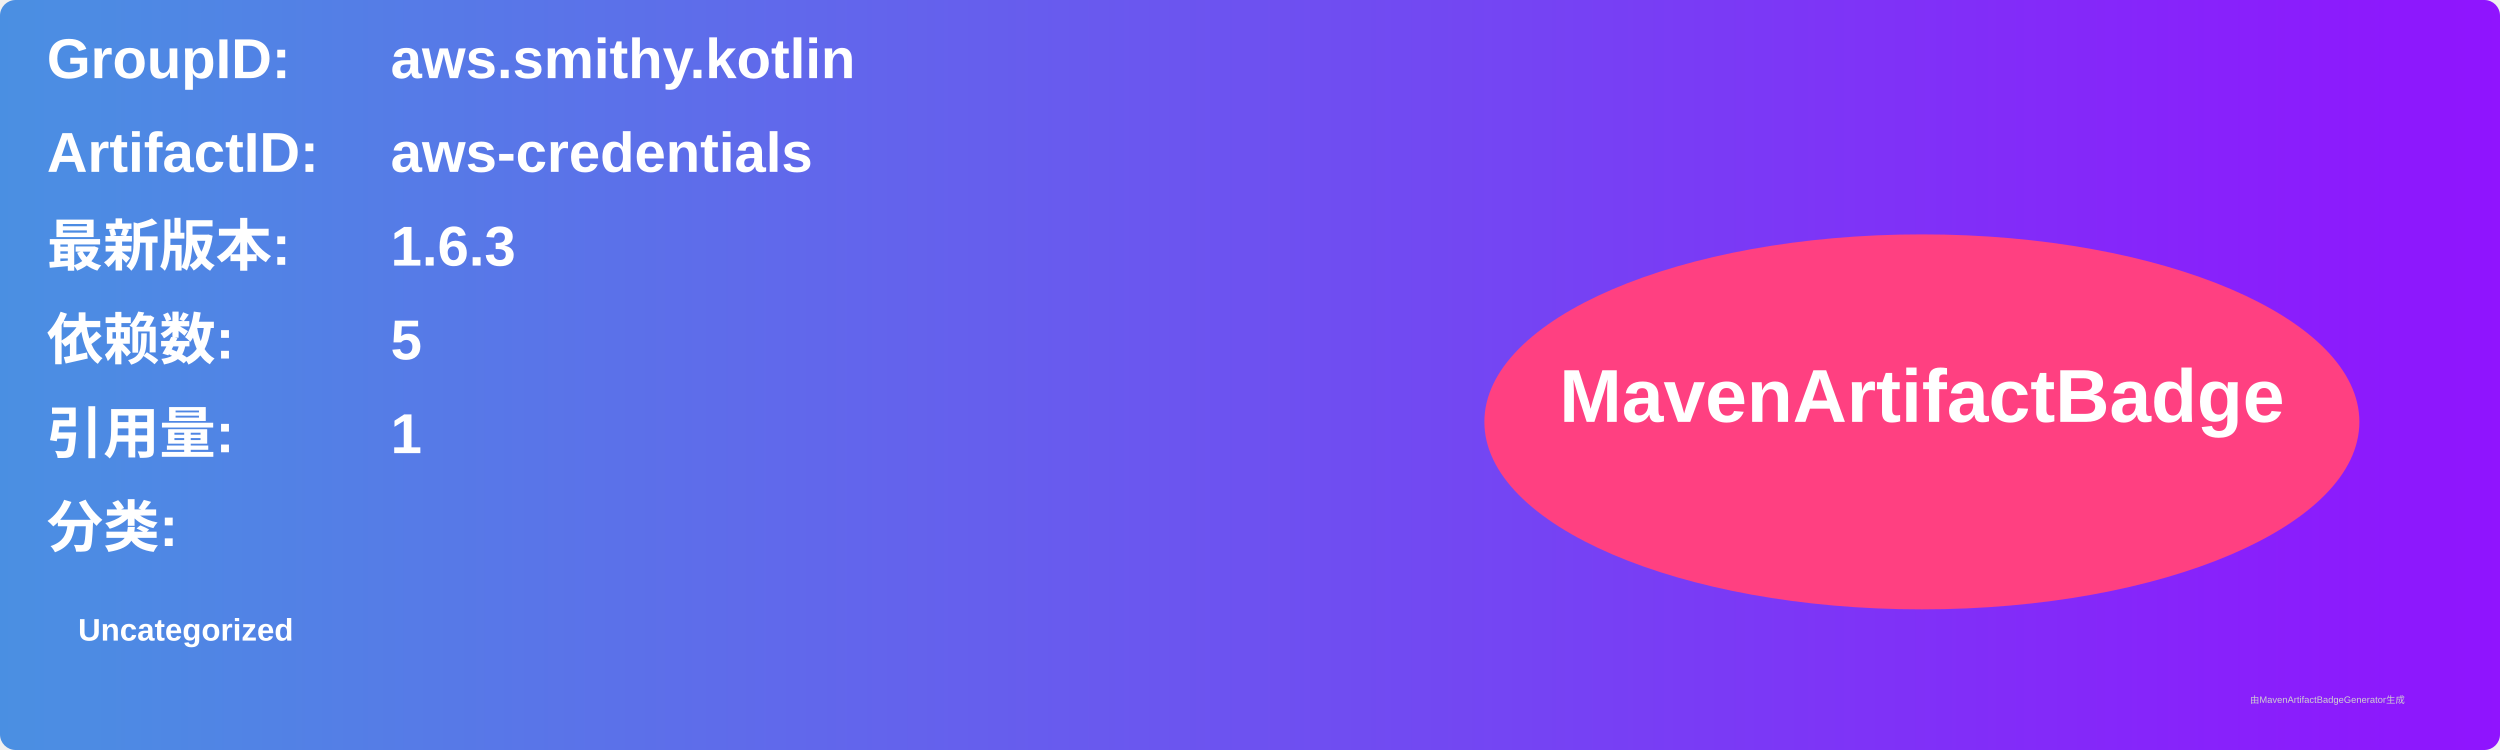
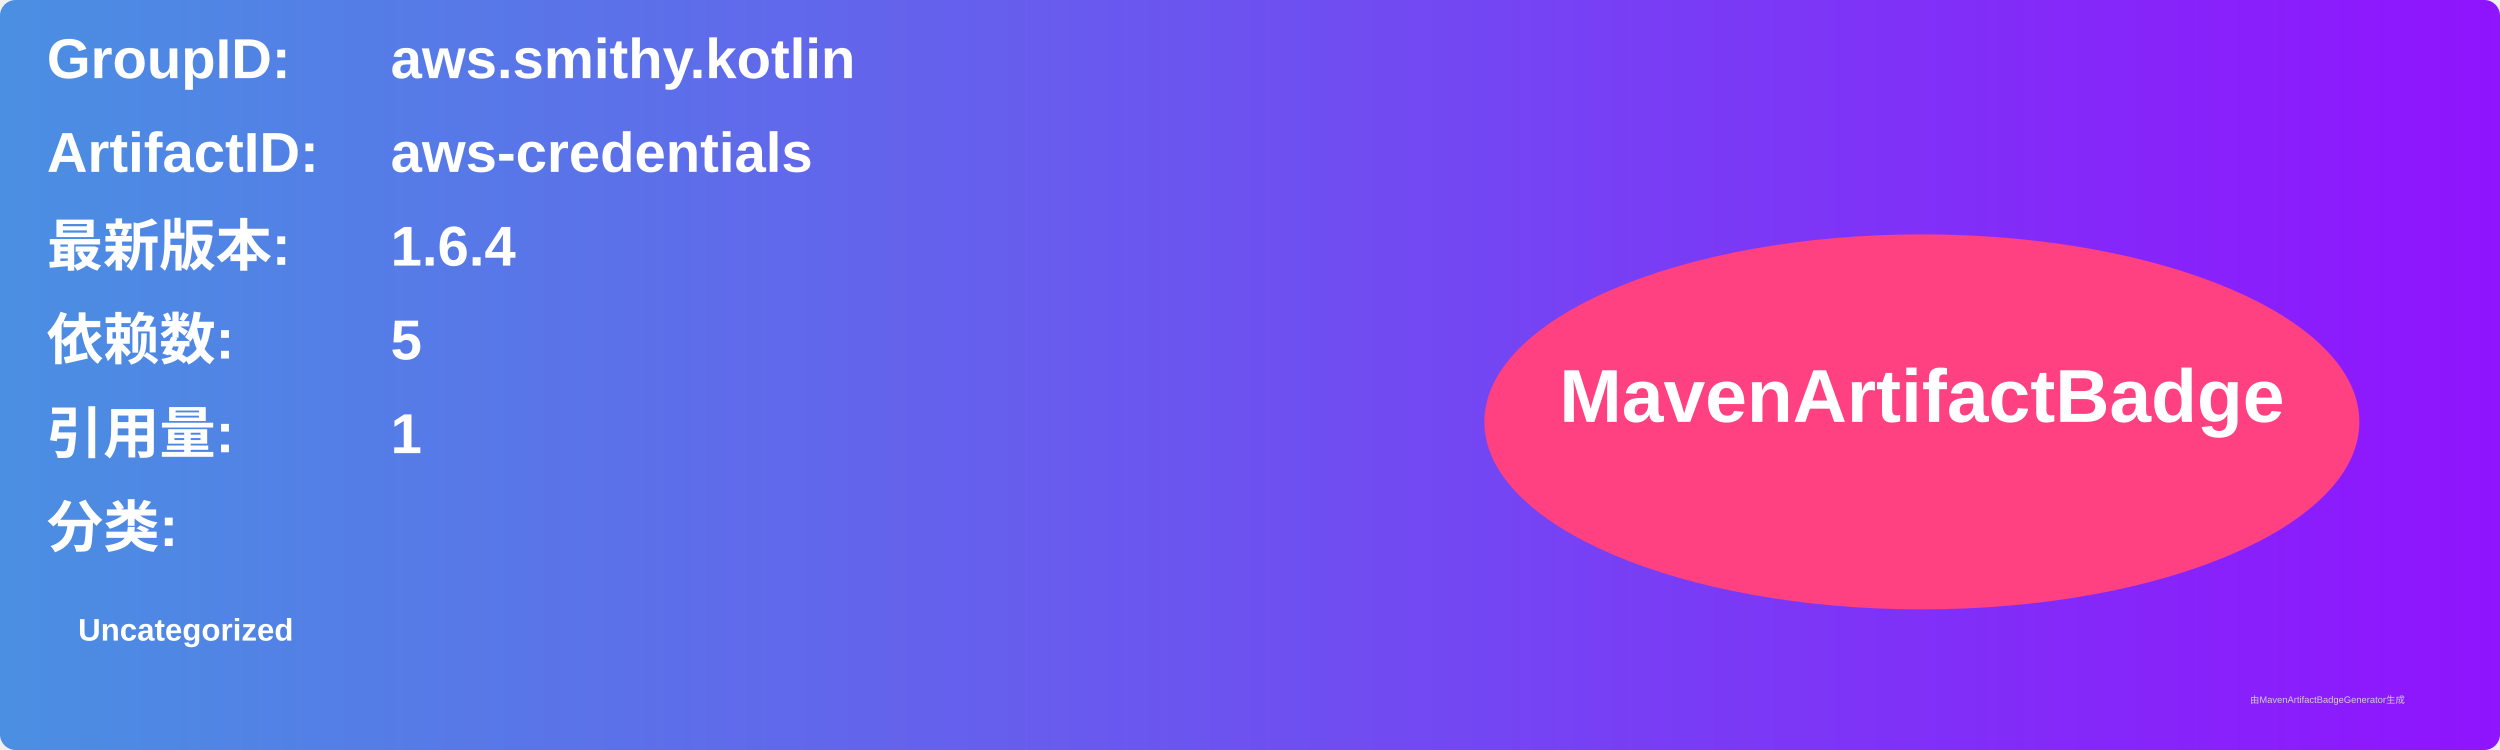
<svg xmlns="http://www.w3.org/2000/svg" width="800" height="240" viewBox="0 0 800 240">
  <linearGradient id="grad" x1="0%" y1="0%" x2="100%" y2="0%">
    <stop offset="0%" stop-color="#4a90e2" />
    <stop offset="100%" stop-color="#9013fe" />
  </linearGradient>
  <rect width="100%" height="100%" rx="5" ry="5" fill="url(#grad)" />
  <g transform="translate(15, 15)">
    <text x="0" y="10" font-family="Arial" font-size="18" fill="white" font-weight="bold" width="260">GroupID:</text>
    <text x="110" y="10" font-family="Arial" font-size="18" fill="white" font-weight="bold" width="460">aws.smithy.kotlin</text>
    <text x="0" y="40" font-family="Arial" font-size="18" fill="white" font-weight="bold" width="260">ArtifactID:</text>
    <text x="110" y="40" font-family="Arial" font-size="18" fill="white" font-weight="bold" width="460">aws-credentials</text>
    <text x="0" y="70" font-family="Arial" font-size="18" fill="white" font-weight="bold">最新版本:</text>
    <text x="110" y="70" font-family="Arial" font-size="18" fill="white" font-weight="bold">
-       <tspan font-weight="bold">1.6.3</tspan>
+       <tspan font-weight="bold">1.6.4</tspan>
    </text>
    <text x="0" y="100" font-family="Arial" font-size="18" fill="white" font-weight="bold">依赖数: </text>
    <text x="110" y="100" font-family="Arial" font-size="18" fill="white">
      <tspan font-weight="bold">5</tspan>
    </text>
    <text x="0" y="130" font-family="Arial" font-size="18" fill="white" font-weight="bold">引用量: </text>
    <text x="110" y="130" font-family="Arial" font-size="18" fill="white">
      <tspan font-weight="bold">1</tspan>
    </text>
    <text x="0" y="160" font-family="Arial" font-size="18" fill="white" font-weight="bold">分类:</text>
    <text x="10" y="190" font-family="Arial" font-size="10" fill="white">
      <tspan font-weight="bold">Uncategorized</tspan>
    </text>
    <ellipse cx="600" cy="120" rx="140" ry="60" fill="#ff4081" />
    <text x="600" y="120" text-anchor="middle" font-family="Arial" font-size="24" fill="white" font-weight="bold">MavenArtifactBadge</text>
  </g>
  <text x="720" y="225" font-family="Arial" font-size="3" fill="#d0d0d0">由MavenArtifactBadgeGenerator生成</text>
</svg>
